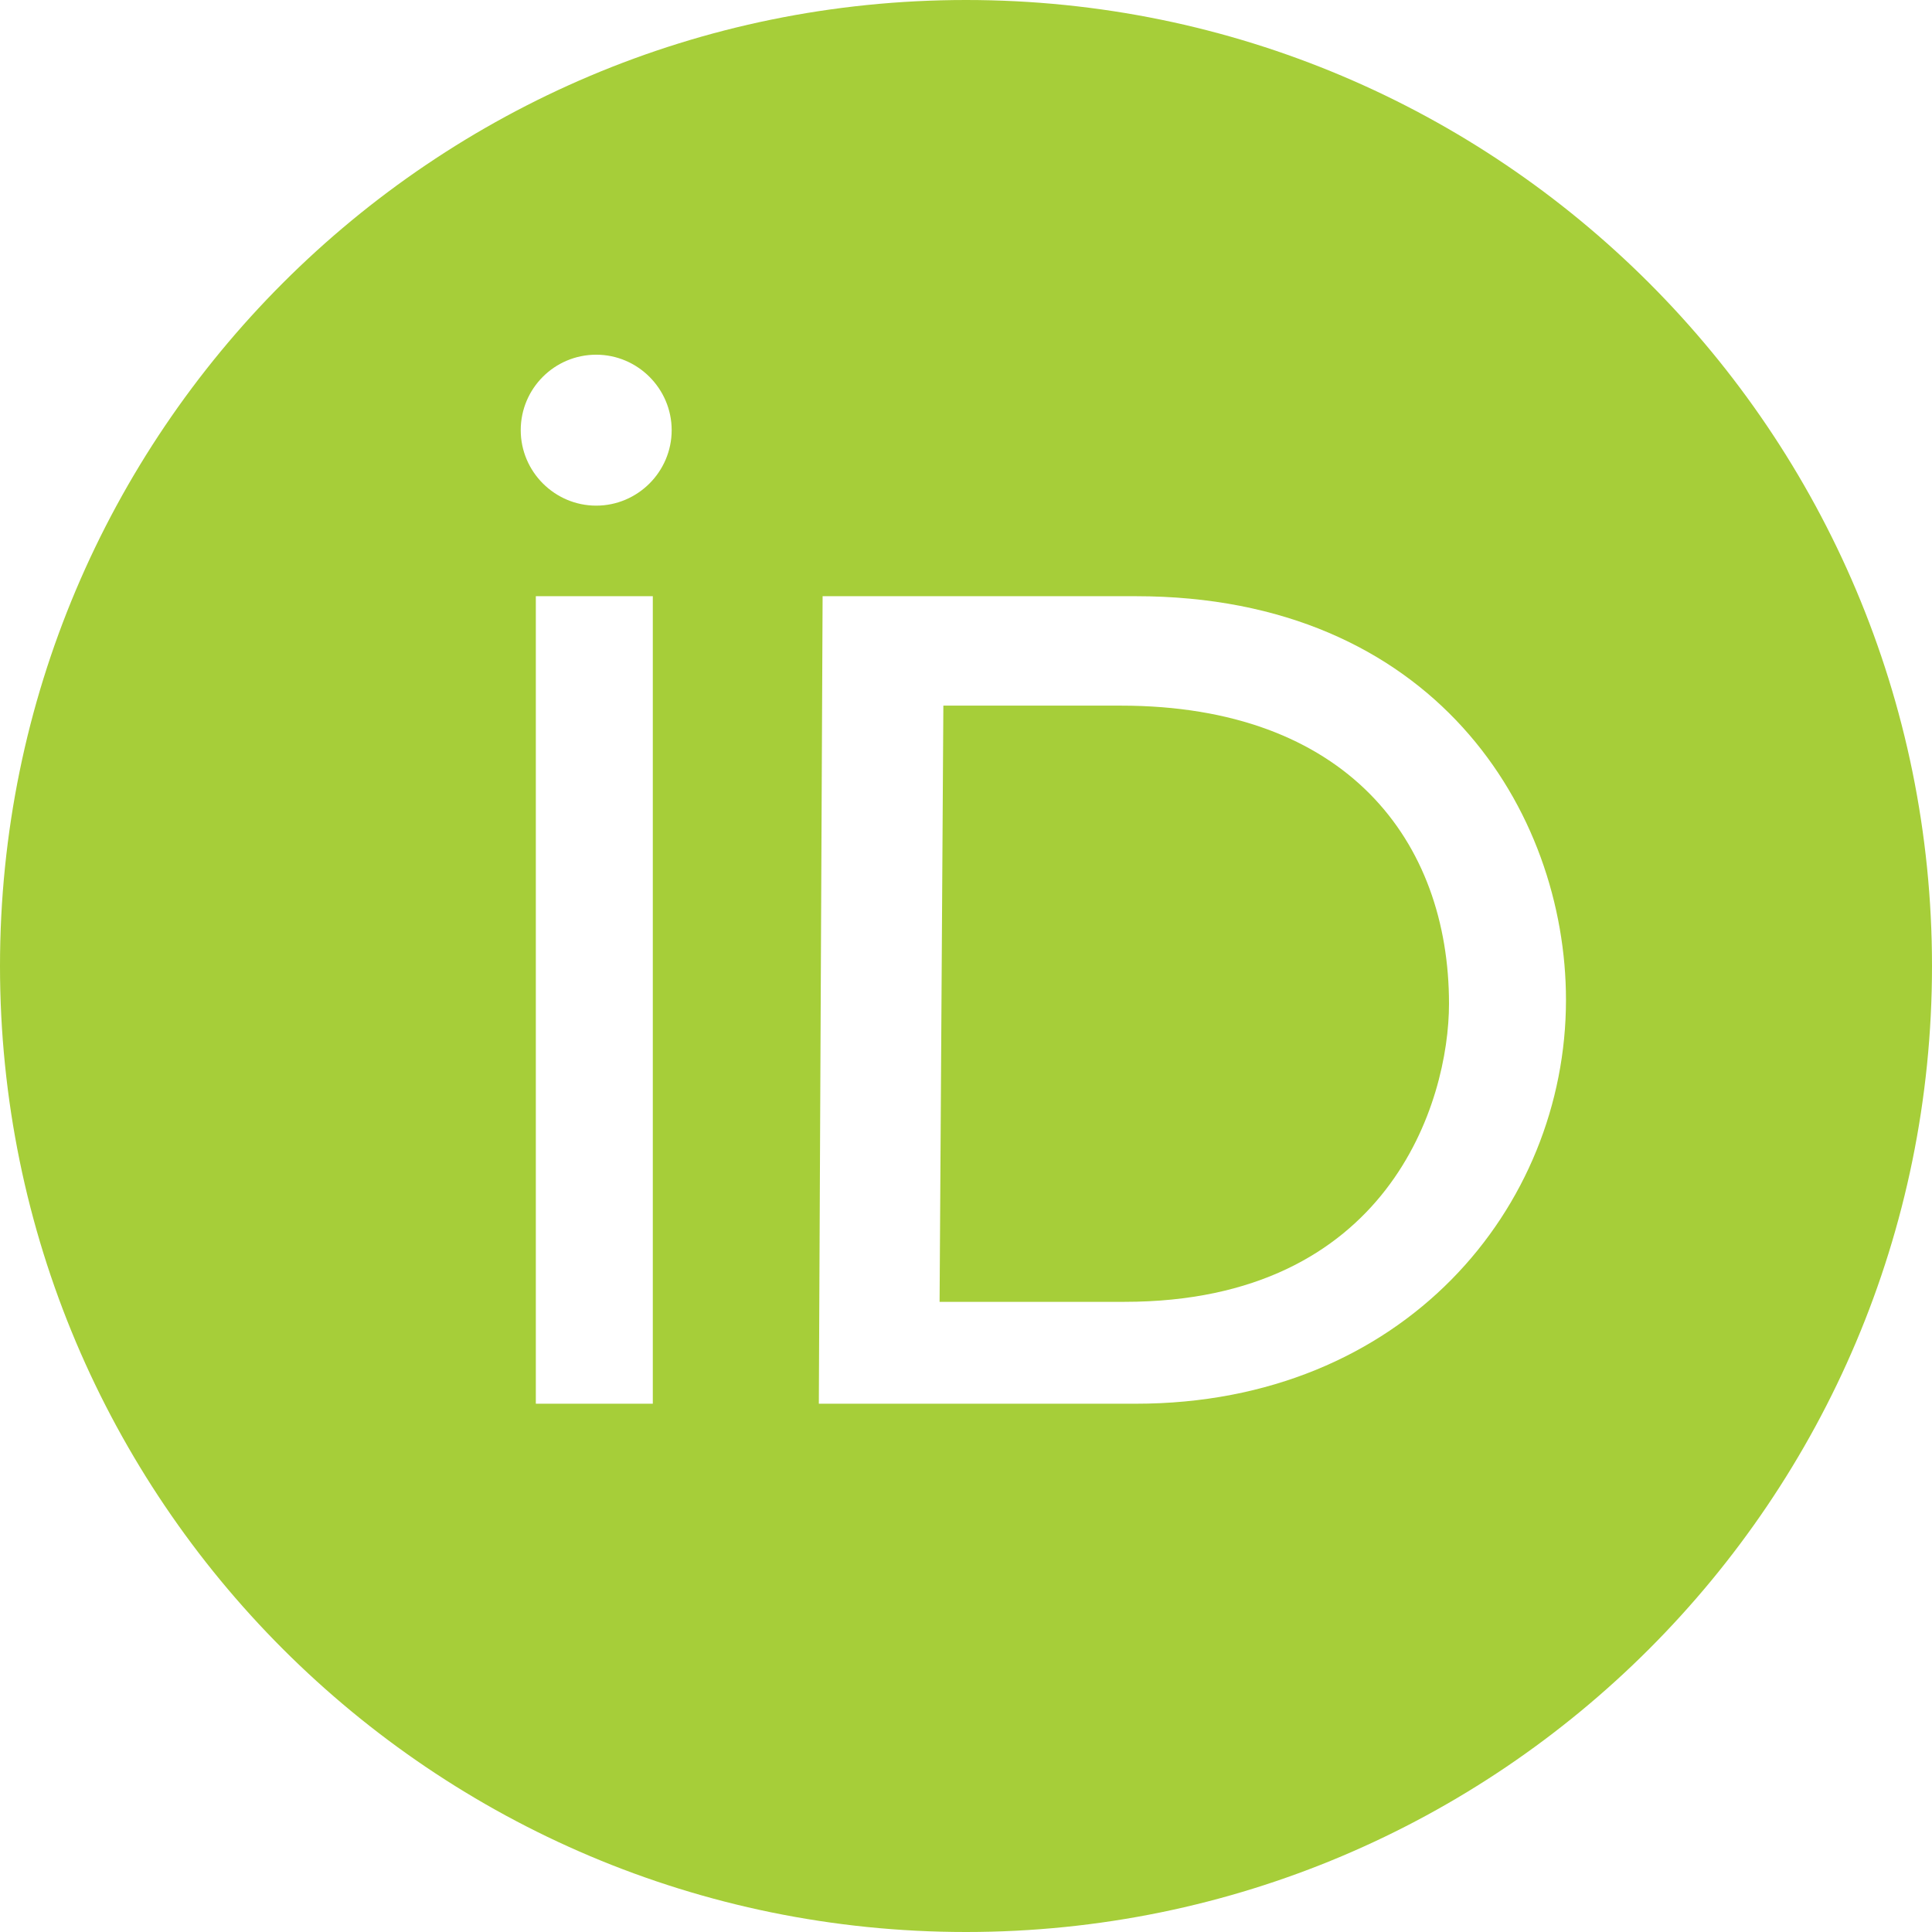
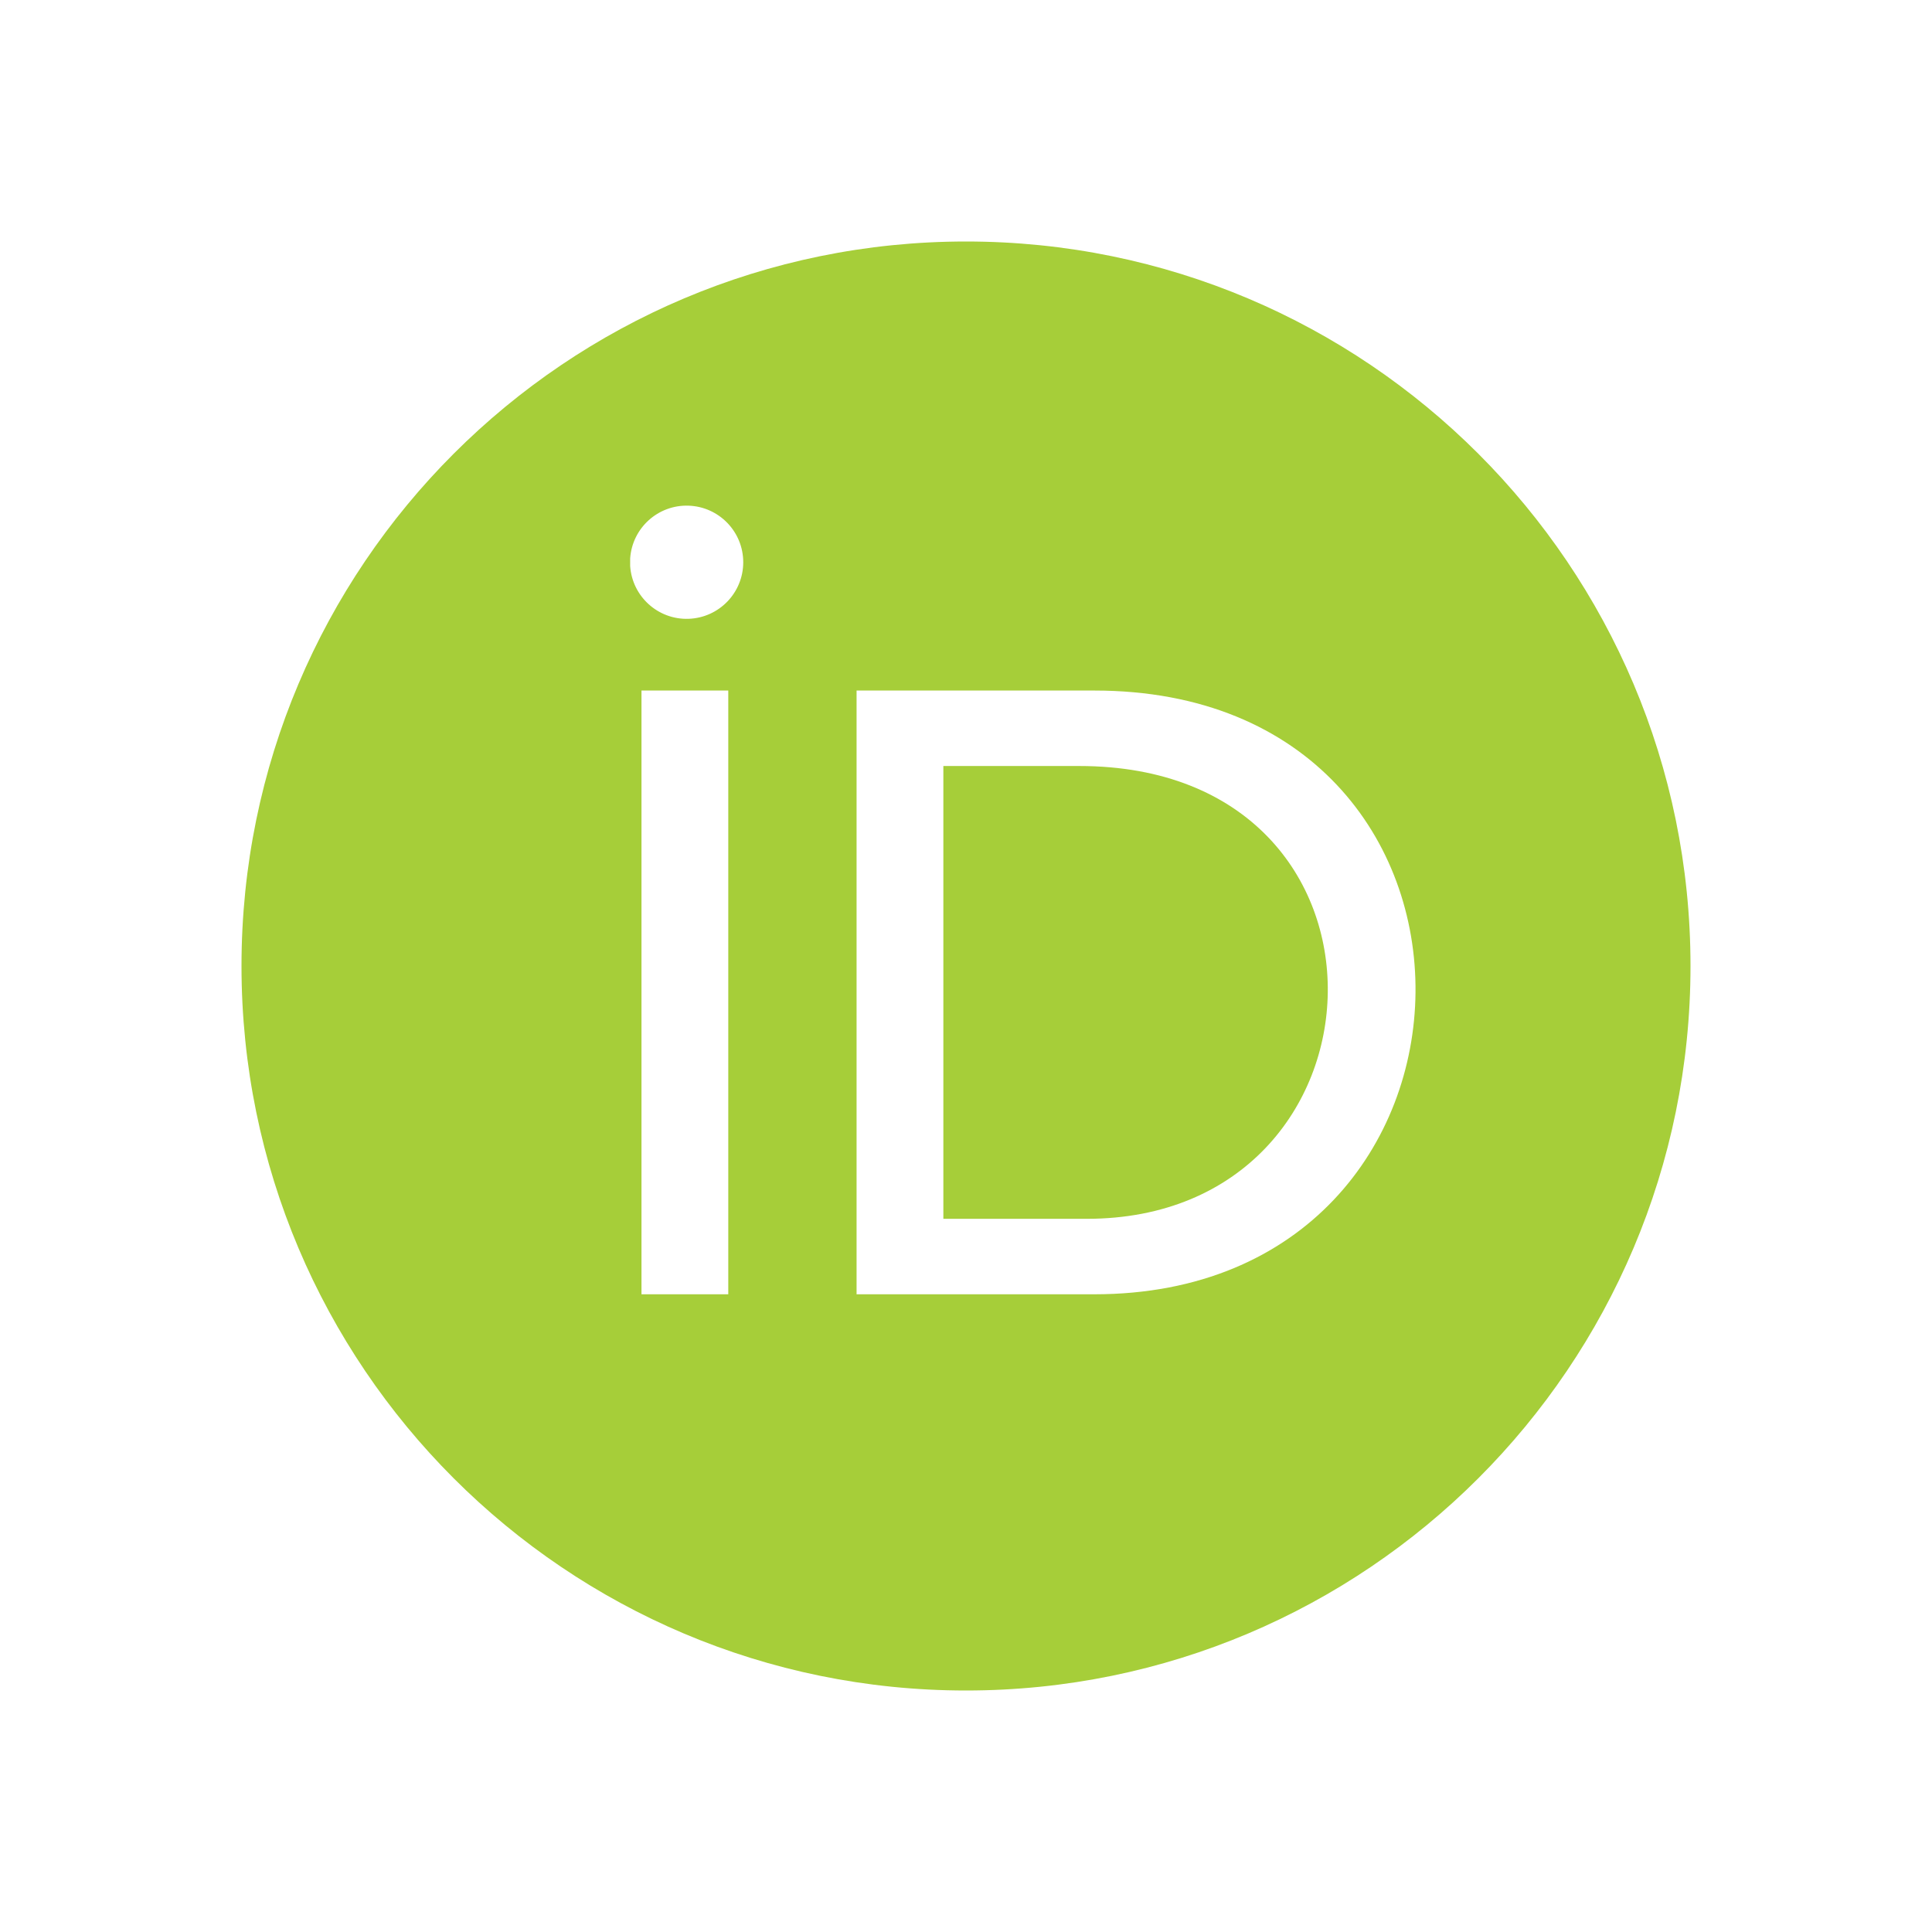
<svg xmlns="http://www.w3.org/2000/svg" aria-label="Orcid" role="img" viewBox="0 0 512 512">
  <rect width="512" height="512" fill="#fff" />
-   <circle cx="256" cy="256" r="256" fill="#a6ce39" />
-   <path d="m173 372h-31v-214h31zm45-214h83c79 0 114 57 114 107 0 55-43 107-114 107h-84zm31 187h49c70 0 86-53 86-79 0-43-27-79-87-79h-47zm-71-231c0 11-9 20-20 20s-20-9-20-20a20 20 0 0 1 20-20c11 0 20 9 20 20z" fill="#fff" />
+   <circle cx="256" cy="256" r="192" fill="#a6ce39" />
+   <path d="m167 148a15 15 0 110 2m3 33V343h23V183m34 0h63c115 0 112 160 0 160h-63m23-20h38c83 0 88-120-2-120h-36" fill="#fff" />
</svg>
